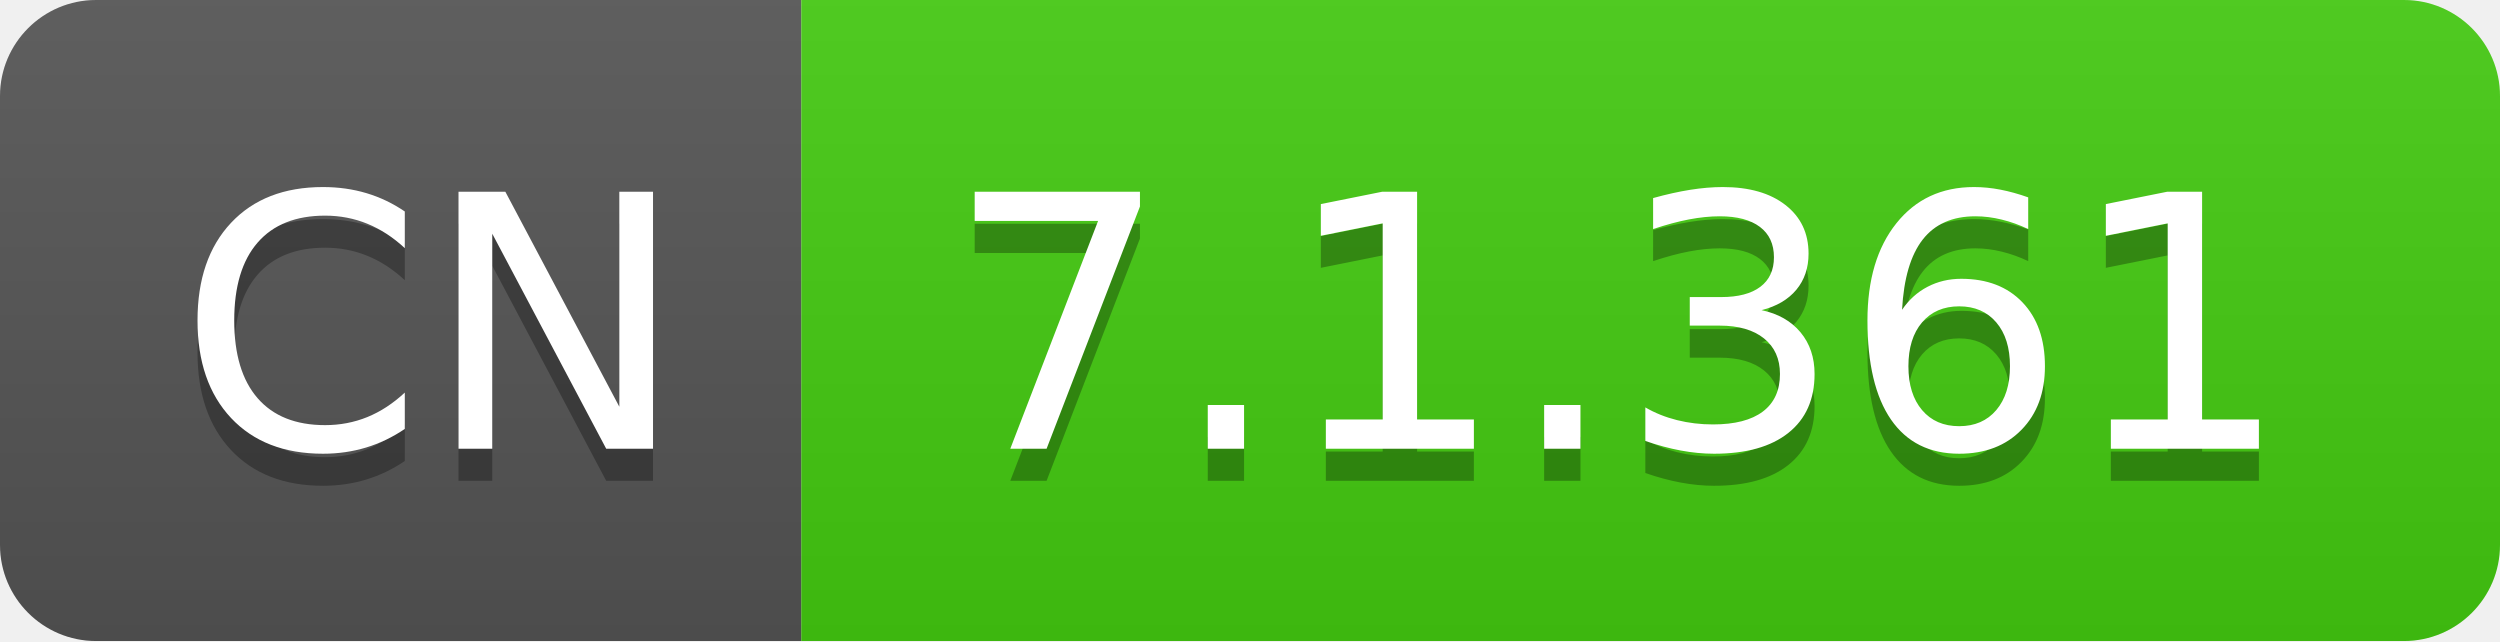
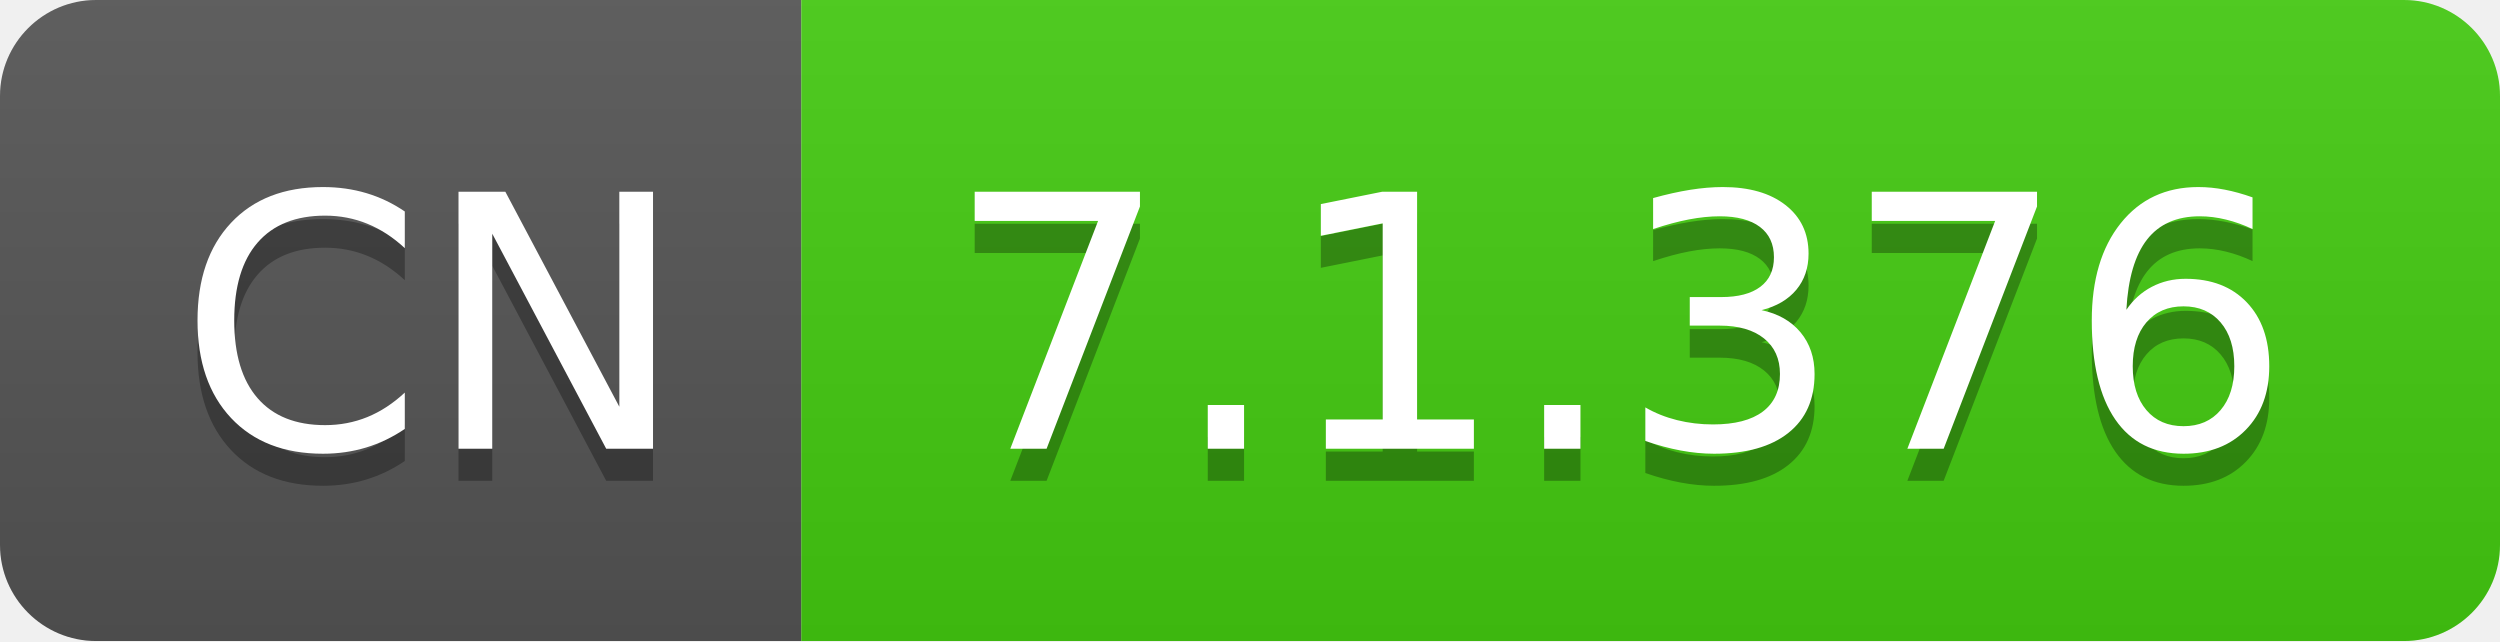
- <svg xmlns="http://www.w3.org/2000/svg" width="78" height="20" role="img" aria-label="CN: 7.1.361">
+ <svg xmlns="http://www.w3.org/2000/svg" width="78" height="20" role="img" aria-label="CN: 7.1.376">
  <linearGradient id="s" x2="0" y2="100%">
    <stop offset="0" stop-color="#bbb" stop-opacity=".1" />
    <stop offset="1" stop-opacity=".1" />
  </linearGradient>
  <clipPath id="r">
    <rect width="78" height="20" rx="3" fill="#fff" />
  </clipPath>
  <g clip-path="url(#r)">
    <rect width="25" height="20" fill="#555" />
    <rect x="25" width="53" height="20" fill="#4c1" />
    <rect width="78" height="20" fill="url(#s)" />
  </g>
  <g fill="#fff" text-anchor="middle" font-family="Verdana,Geneva,DejaVu Sans,sans-serif" text-rendering="geometricPrecision" font-size="110">
    <text aria-hidden="true" x="135" y="150" fill="#010101" fill-opacity=".3" transform="scale(.1)" textLength="150">CN</text>
    <text x="135" y="140" transform="scale(.1)" fill="#fff" textLength="150">CN</text>
-     <text aria-hidden="true" x="505" y="150" fill="#010101" fill-opacity=".3" transform="scale(.1)" textLength="430">7.1.361</text>
-     <text x="505" y="140" transform="scale(.1)" fill="#fff" textLength="430">7.1.361</text>
+     <text aria-hidden="true" x="505" y="150" fill="#010101" fill-opacity=".3" transform="scale(.1)" textLength="430">7.1.376</text>
+     <text x="505" y="140" transform="scale(.1)" fill="#fff" textLength="430">7.1.376</text>
  </g>
</svg>
